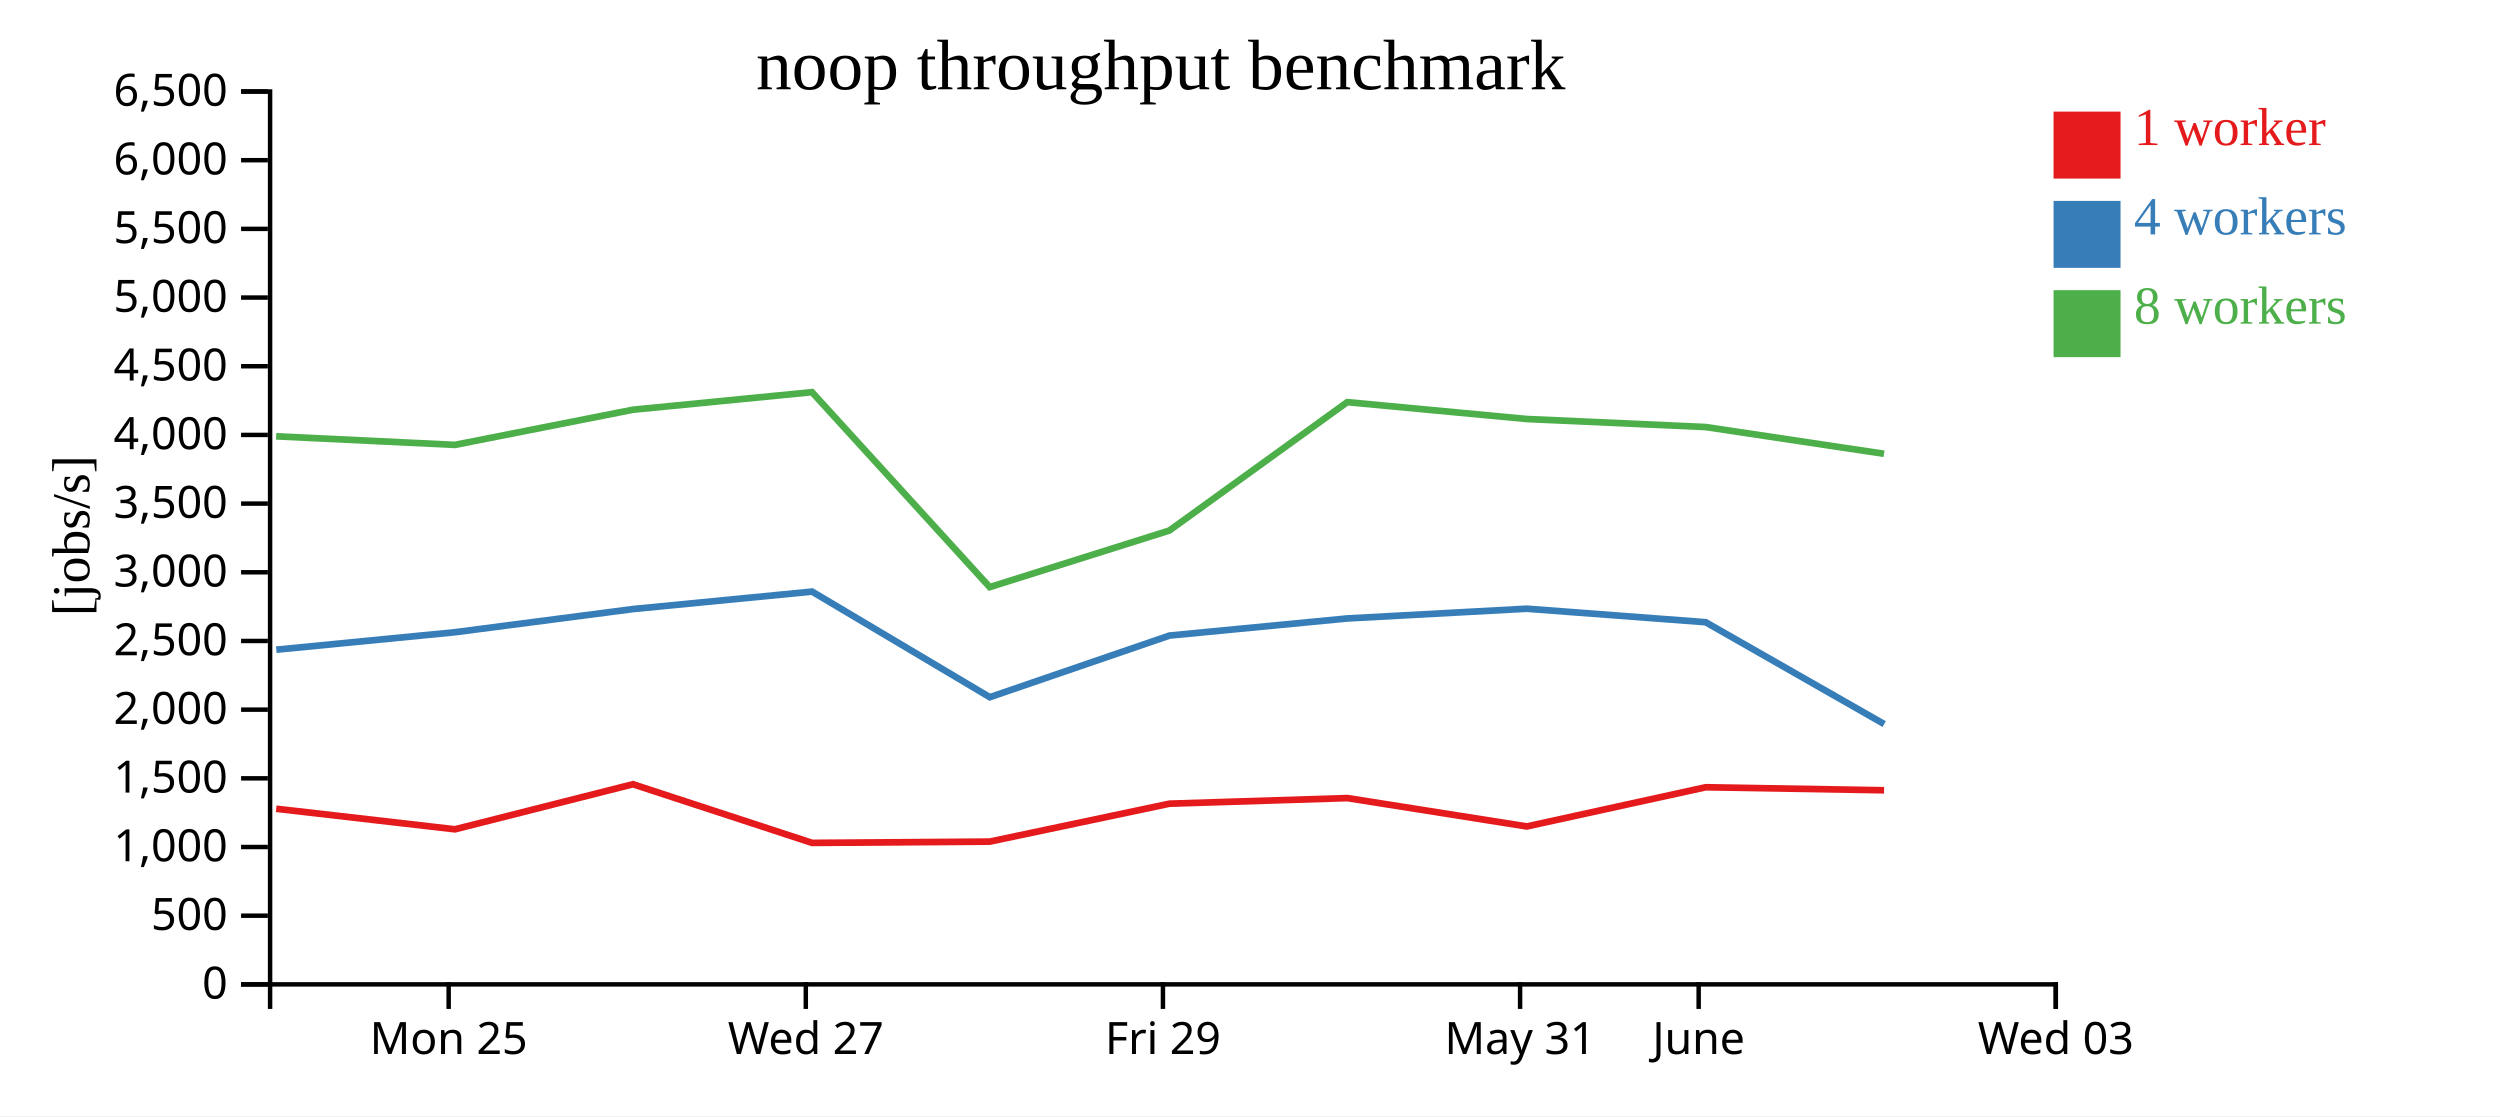
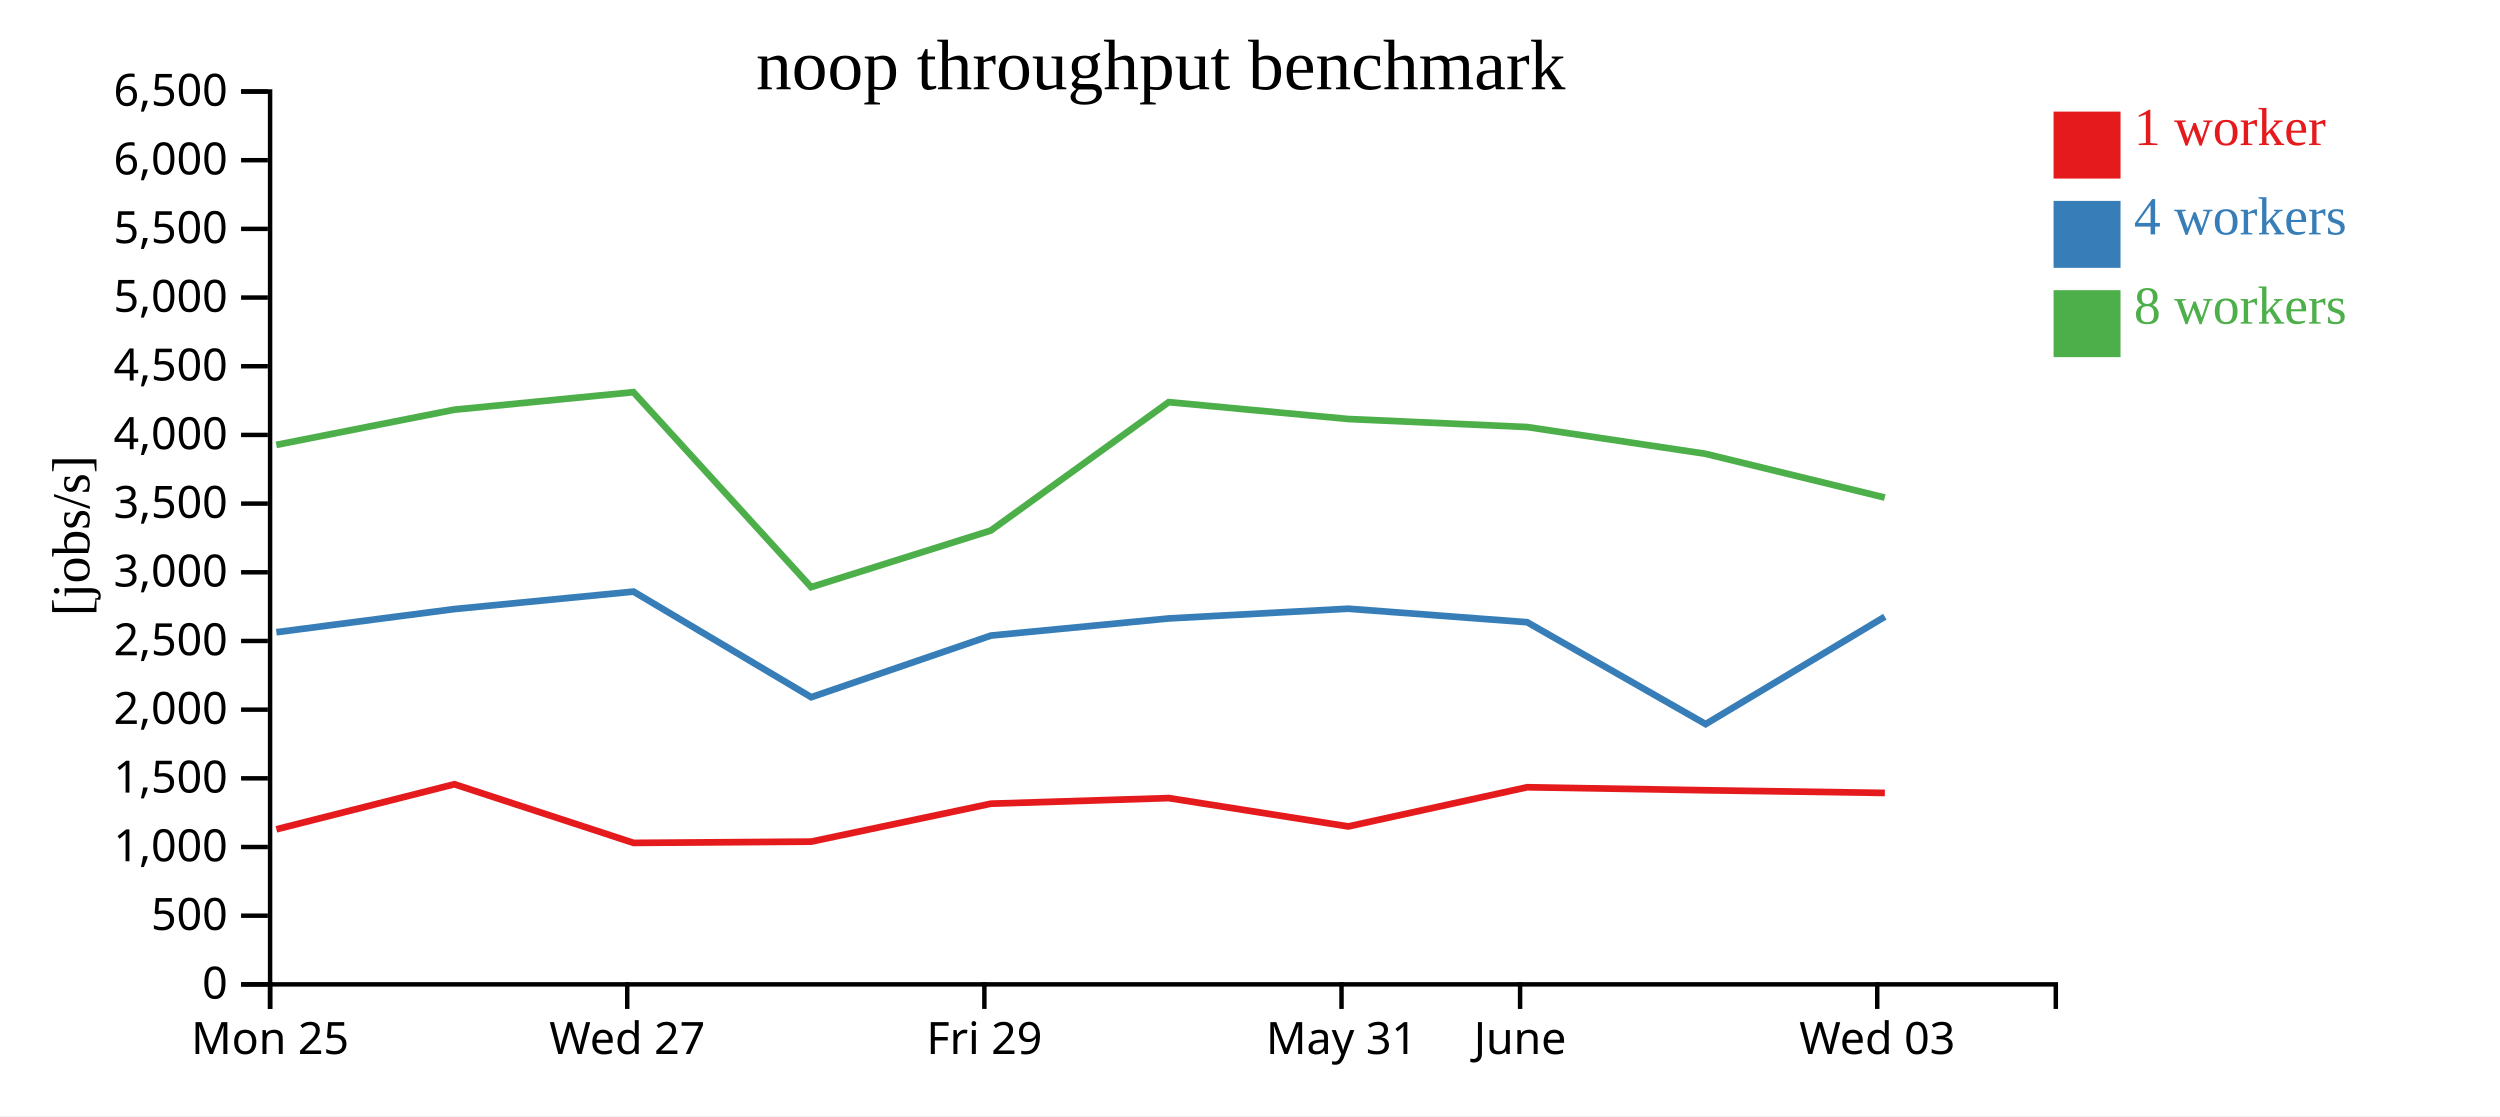
<svg xmlns="http://www.w3.org/2000/svg" width="560" height="250">
  <rect width="100%" height="100%" fill="white" />
  <g transform="translate(60,20)">
    <g transform="translate(0,200)" fill="none" font-size="10" font-family="sans-serif" text-anchor="middle">
      <path class="domain" stroke="currentColor" d="M0.5,6V0.5H400.5V6" />
-       <g class="tick" opacity="1" transform="translate(40.5,0)">
+       <g class="tick" opacity="1" transform="translate(0.5,0)">
        <line stroke="currentColor" y2="6" />
        <text fill="currentColor" y="9" dy="0.71em">Mon 25</text>
      </g>
-       <g class="tick" opacity="1" transform="translate(120.5,0)">
+       <g class="tick" opacity="1" transform="translate(80.5,0)">
        <line stroke="currentColor" y2="6" />
        <text fill="currentColor" y="9" dy="0.71em">Wed 27</text>
      </g>
-       <g class="tick" opacity="1" transform="translate(200.5,0)">
+       <g class="tick" opacity="1" transform="translate(160.5,0)">
        <line stroke="currentColor" y2="6" />
        <text fill="currentColor" y="9" dy="0.71em">Fri 29</text>
      </g>
-       <g class="tick" opacity="1" transform="translate(280.5,0)">
+       <g class="tick" opacity="1" transform="translate(240.5,0)">
        <line stroke="currentColor" y2="6" />
        <text fill="currentColor" y="9" dy="0.71em">May 31</text>
      </g>
-       <g class="tick" opacity="1" transform="translate(320.5,0)">
+       <g class="tick" opacity="1" transform="translate(280.5,0)">
        <line stroke="currentColor" y2="6" />
        <text fill="currentColor" y="9" dy="0.71em">June</text>
      </g>
-       <g class="tick" opacity="1" transform="translate(400.5,0)">
+       <g class="tick" opacity="1" transform="translate(360.5,0)">
        <line stroke="currentColor" y2="6" />
        <text fill="currentColor" y="9" dy="0.71em">Wed 03</text>
      </g>
    </g>
    <g fill="none" font-size="10" font-family="sans-serif" text-anchor="end">
      <path class="domain" stroke="currentColor" d="M-6,200.5H0.5V0.5H-6" />
      <g class="tick" opacity="1" transform="translate(0,200.5)">
        <line stroke="currentColor" x2="-6" />
        <text fill="currentColor" x="-9" dy="0.32em">0</text>
      </g>
      <g class="tick" opacity="1" transform="translate(0,185.1154)">
        <line stroke="currentColor" x2="-6" />
        <text fill="currentColor" x="-9" dy="0.32em">500</text>
      </g>
      <g class="tick" opacity="1" transform="translate(0,169.7308)">
        <line stroke="currentColor" x2="-6" />
        <text fill="currentColor" x="-9" dy="0.32em">1,000</text>
      </g>
      <g class="tick" opacity="1" transform="translate(0,154.3462)">
        <line stroke="currentColor" x2="-6" />
        <text fill="currentColor" x="-9" dy="0.32em">1,500</text>
      </g>
      <g class="tick" opacity="1" transform="translate(0,138.9615)">
        <line stroke="currentColor" x2="-6" />
        <text fill="currentColor" x="-9" dy="0.32em">2,000</text>
      </g>
      <g class="tick" opacity="1" transform="translate(0,123.5769)">
        <line stroke="currentColor" x2="-6" />
        <text fill="currentColor" x="-9" dy="0.32em">2,500</text>
      </g>
      <g class="tick" opacity="1" transform="translate(0,108.1923)">
        <line stroke="currentColor" x2="-6" />
        <text fill="currentColor" x="-9" dy="0.32em">3,000</text>
      </g>
      <g class="tick" opacity="1" transform="translate(0,92.80769)">
        <line stroke="currentColor" x2="-6" />
        <text fill="currentColor" x="-9" dy="0.32em">3,500</text>
      </g>
      <g class="tick" opacity="1" transform="translate(0,77.42308)">
        <line stroke="currentColor" x2="-6" />
        <text fill="currentColor" x="-9" dy="0.32em">4,000</text>
      </g>
      <g class="tick" opacity="1" transform="translate(0,62.03846)">
        <line stroke="currentColor" x2="-6" />
        <text fill="currentColor" x="-9" dy="0.32em">4,500</text>
      </g>
      <g class="tick" opacity="1" transform="translate(0,46.65385)">
        <line stroke="currentColor" x2="-6" />
        <text fill="currentColor" x="-9" dy="0.32em">5,000</text>
      </g>
      <g class="tick" opacity="1" transform="translate(0,31.26923)">
        <line stroke="currentColor" x2="-6" />
        <text fill="currentColor" x="-9" dy="0.32em">5,500</text>
      </g>
      <g class="tick" opacity="1" transform="translate(0,15.88462)">
        <line stroke="currentColor" x2="-6" />
        <text fill="currentColor" x="-9" dy="0.32em">6,000</text>
      </g>
      <g class="tick" opacity="1" transform="translate(0,0.5)">
        <line stroke="currentColor" x2="-6" />
        <text fill="currentColor" x="-9" dy="0.32em">6,500</text>
      </g>
    </g>
    <text text-anchor="middle" style="font-size: 12px" transform="rotate(-90)" y="-40" x="-100">[jobs/s]</text>
    <text text-anchor="middle" style="font-size: 16px" y="0" x="200">noop throughput benchmark</text>
-     <path class="line" fill="none" stroke="#e41a1c" stroke-width="1.5" d="M1.868,161.161L41.904,165.765L81.778,155.67L121.917,168.808L161.708,168.521L201.95,160.027L241.809,158.771L282.001,165.125L322.082,156.343L362.036,157.02" />
-     <path class="line" fill="none" stroke="#377eb8" stroke-width="1.5" d="M1.89,125.532L41.906,121.62L81.787,116.43L121.906,112.517L161.712,136.172L201.97,122.365L241.807,118.531L281.991,116.352L322.07,119.378L362.062,142.197" />
-     <path class="line" fill="none" stroke="#4daf4a" stroke-width="1.5" d="M1.853,77.735L41.886,79.654L81.77,71.779L121.887,67.844L161.693,111.514L201.939,98.837L241.784,70.081L281.969,73.856L322.052,75.656L362.023,81.65" />
+     <path class="line" fill="none" stroke="#e41a1c" stroke-width="1.5" d="M1.904,165.765L41.778,155.67L81.917,168.808L121.708,168.521L161.95,160.027L201.809,158.771L242.001,165.125L282.082,156.343L322.036,157.02L362.208,157.616" />
+     <path class="line" fill="none" stroke="#377eb8" stroke-width="1.5" d="M1.906,121.62L41.787,116.43L81.906,112.517L121.712,136.172L161.97,122.365L201.807,118.531L241.991,116.352L282.07,119.378L322.062,142.197L362.204,118.144" />
+     <path class="line" fill="none" stroke="#4daf4a" stroke-width="1.5" d="M1.886,79.654L41.77,71.779L81.887,67.844L121.693,111.514L161.939,98.837L201.784,70.081L241.969,73.856L282.052,75.656L322.023,81.65L362.192,91.455" />
    <rect class="dot" x="400" y="5" width="15" height="15" style="fill: #e41a1c;" />
    <rect class="dot" x="400" y="25" width="15" height="15" style="fill: #377eb8;" />
    <rect class="dot" x="400" y="45" width="15" height="15" style="fill: #4daf4a;" />
    <text class="label" x="418" y="12.5" style="fill: #e41a1c; alignment-baseline: middle;" text-anchor="left">1 worker</text>
    <text class="label" x="418" y="32.5" style="fill: #377eb8; alignment-baseline: middle;" text-anchor="left">4 workers</text>
    <text class="label" x="418" y="52.5" style="fill: #4daf4a; alignment-baseline: middle;" text-anchor="left">8 workers</text>
  </g>
</svg>
